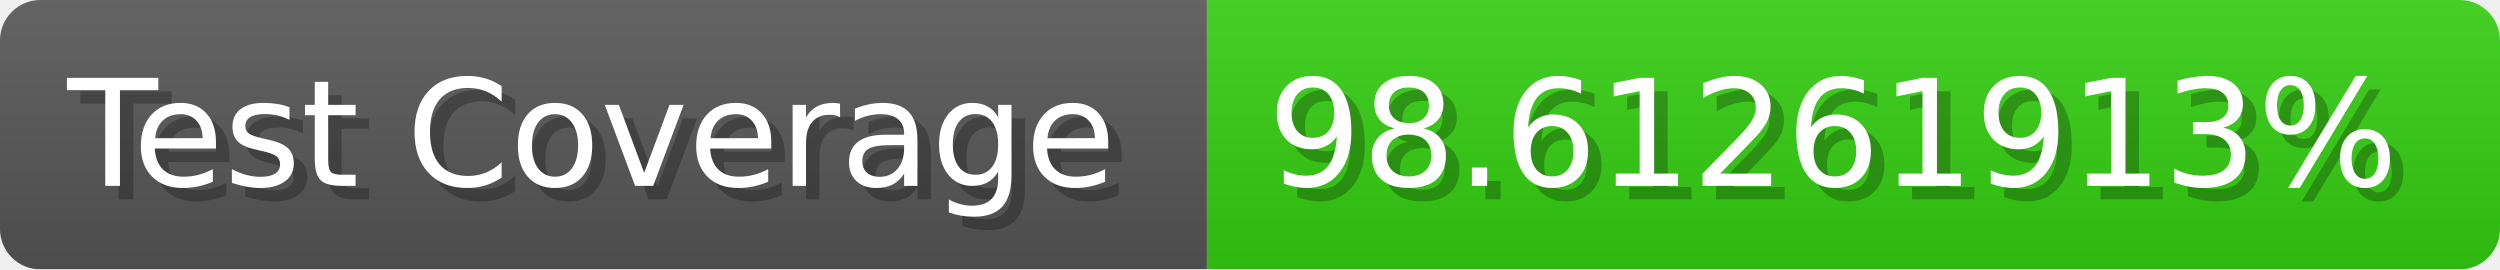
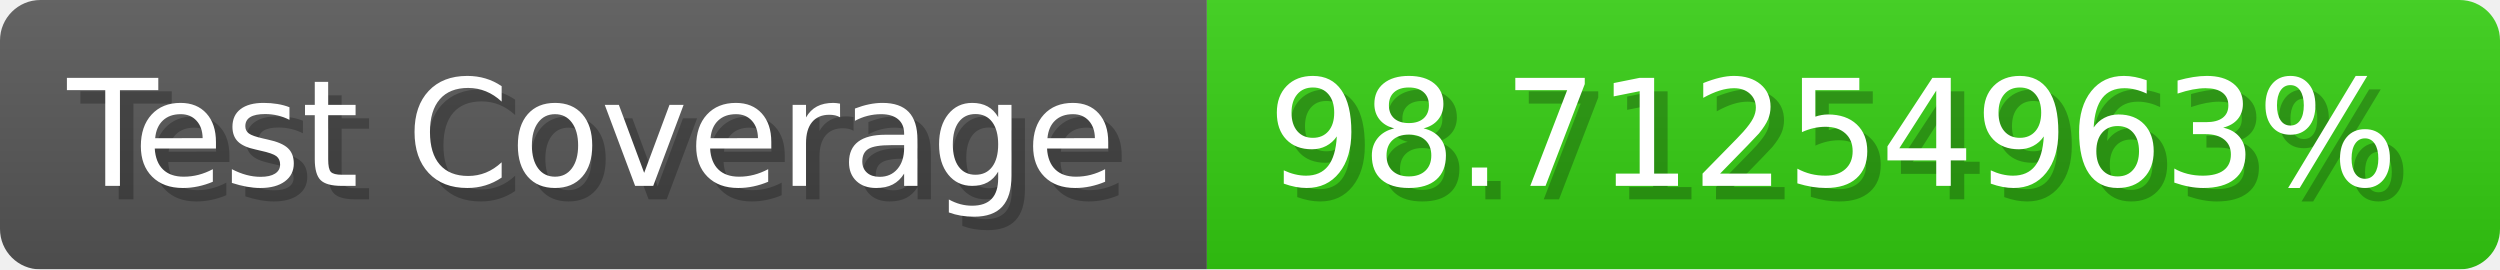
- <svg xmlns="http://www.w3.org/2000/svg" width="185.6" height="20" viewBox="0 0 1856 200" role="img" aria-label="Test Coverage: 98.61261913%">
+ <svg xmlns="http://www.w3.org/2000/svg" width="185.6" height="20" viewBox="0 0 1856 200" role="img" aria-label="Test Coverage: 98.71254963%">
  <linearGradient id="a" x2="0" y2="100%">
    <stop offset="0" stop-opacity=".1" stop-color="#EEE" />
    <stop offset="1" stop-opacity=".1" />
  </linearGradient>
  <mask id="m">
    <rect width="1856" height="200" rx="30" fill="#FFF" />
  </mask>
  <g mask="url(#m)">
    <rect width="896" height="200" fill="#555" />
    <rect width="960" height="200" fill="#3C1" x="896" />
    <rect width="1856" height="200" fill="url(#a)" />
  </g>
  <g aria-hidden="true" fill="#fff" text-anchor="start" font-family="Verdana,DejaVu Sans,sans-serif" font-size="110">
    <text x="60" y="148" textLength="796" fill="#000" opacity="0.25">Test Coverage</text>
    <text x="50" y="138" textLength="796">Test Coverage</text>
-     <text x="951" y="148" textLength="860" fill="#000" opacity="0.25">98.61261913%</text>
-     <text x="941" y="138" textLength="860">98.61261913%</text>
+     <text x="951" y="148" textLength="860" fill="#000" opacity="0.25">98.71254963%</text>
+     <text x="941" y="138" textLength="860">98.71254963%</text>
  </g>
</svg>
